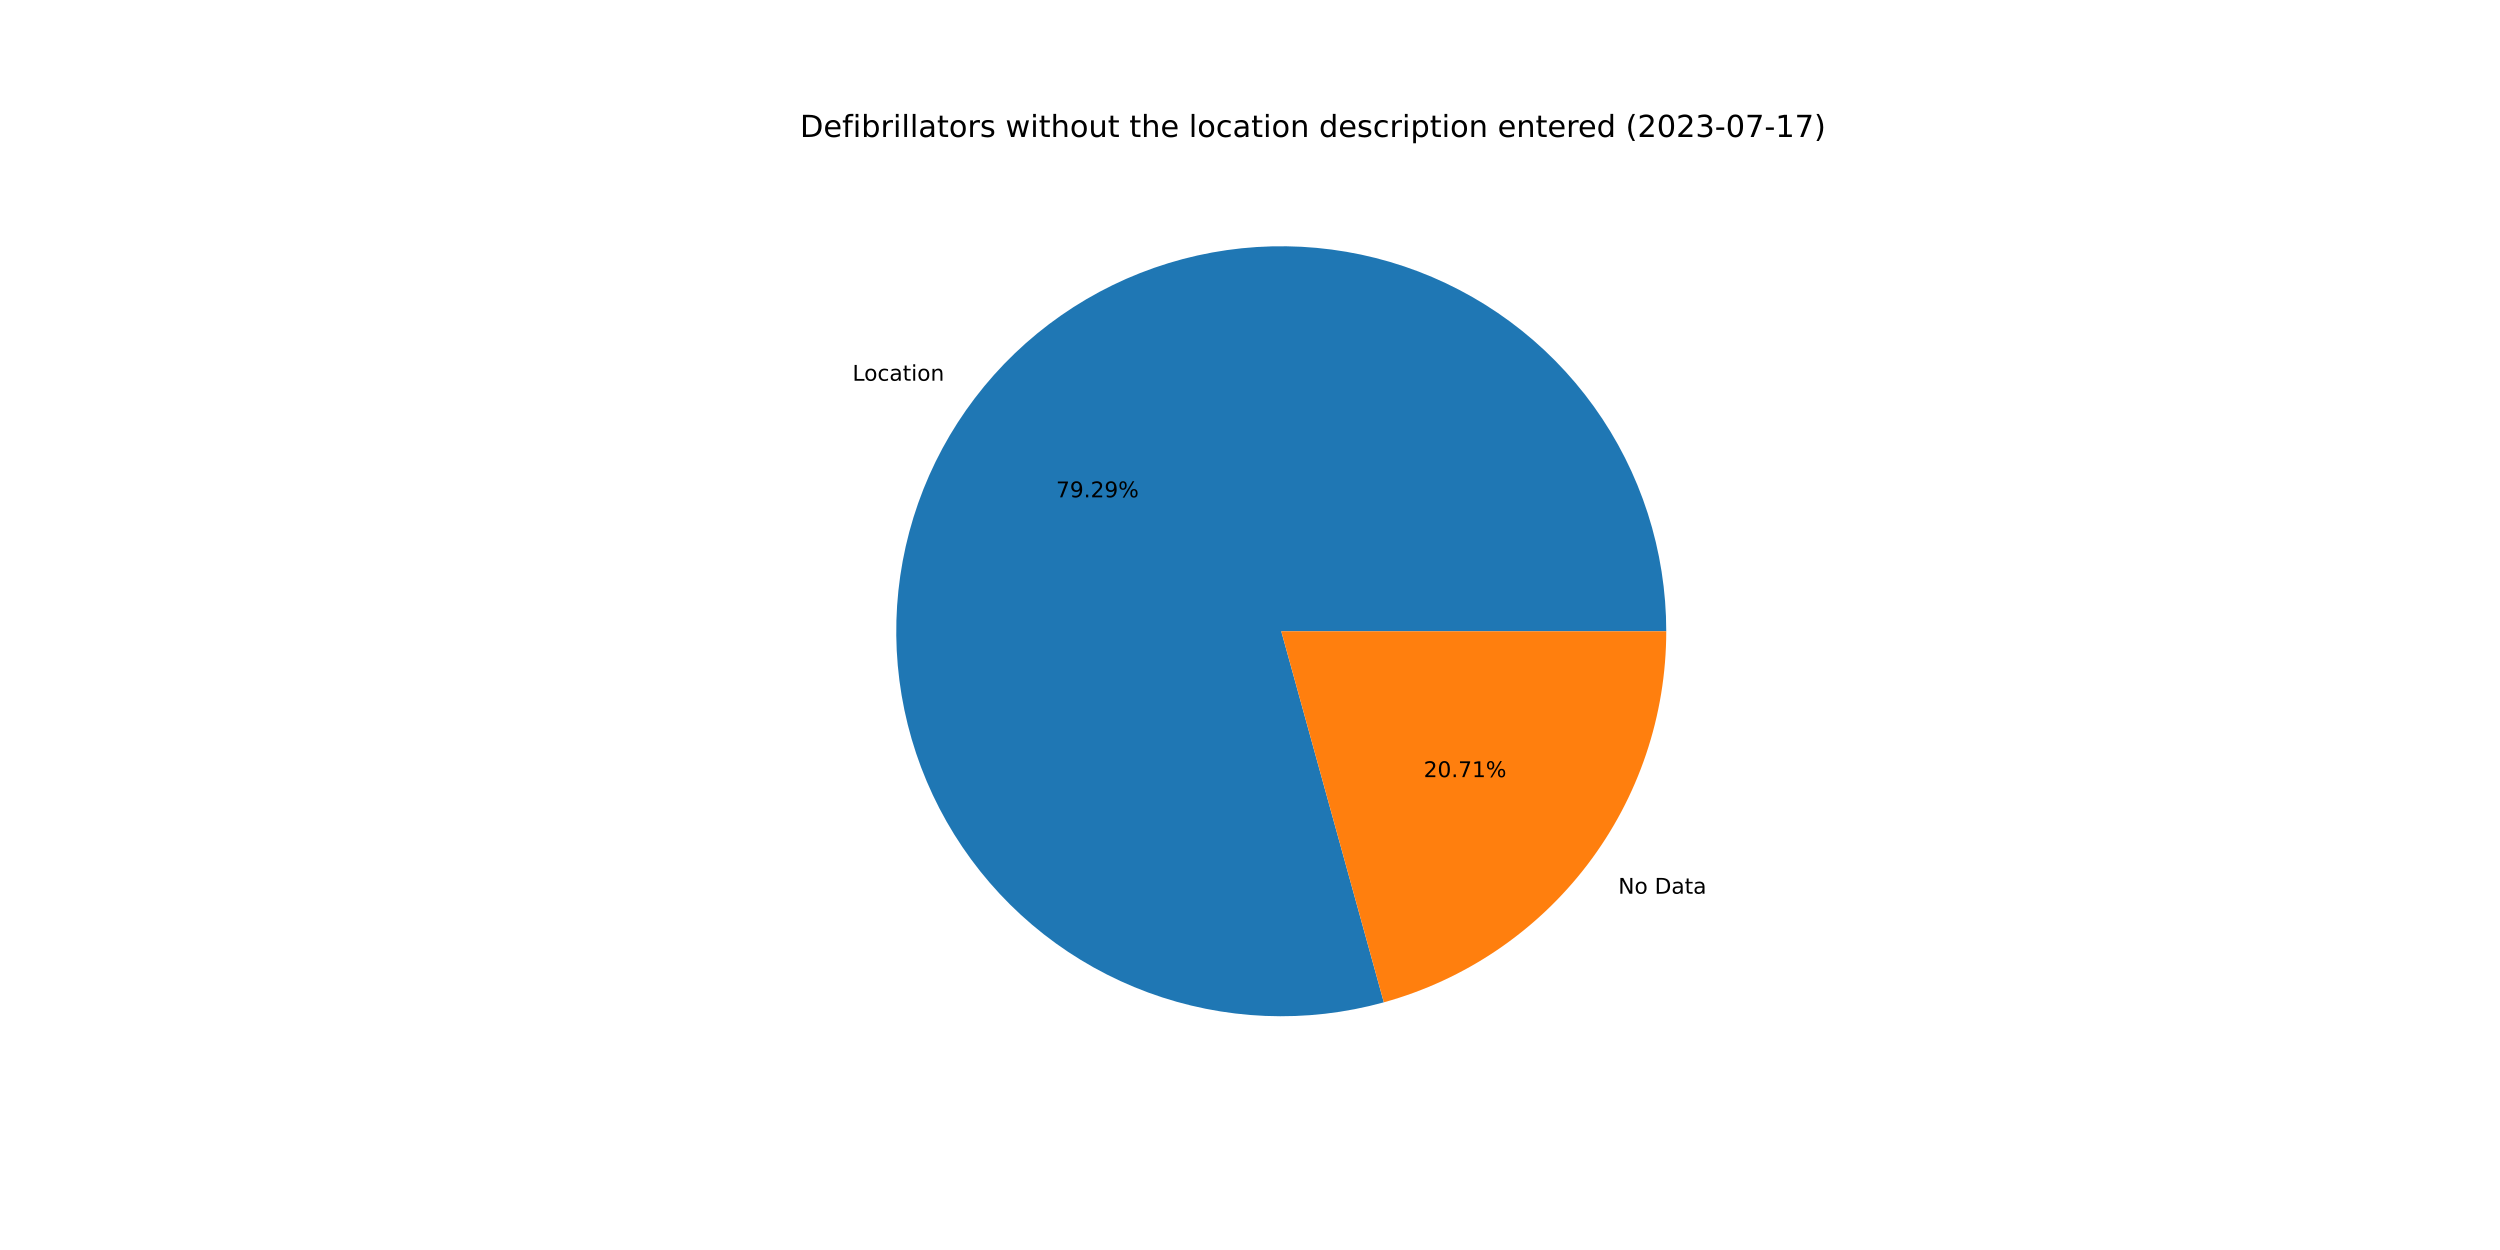
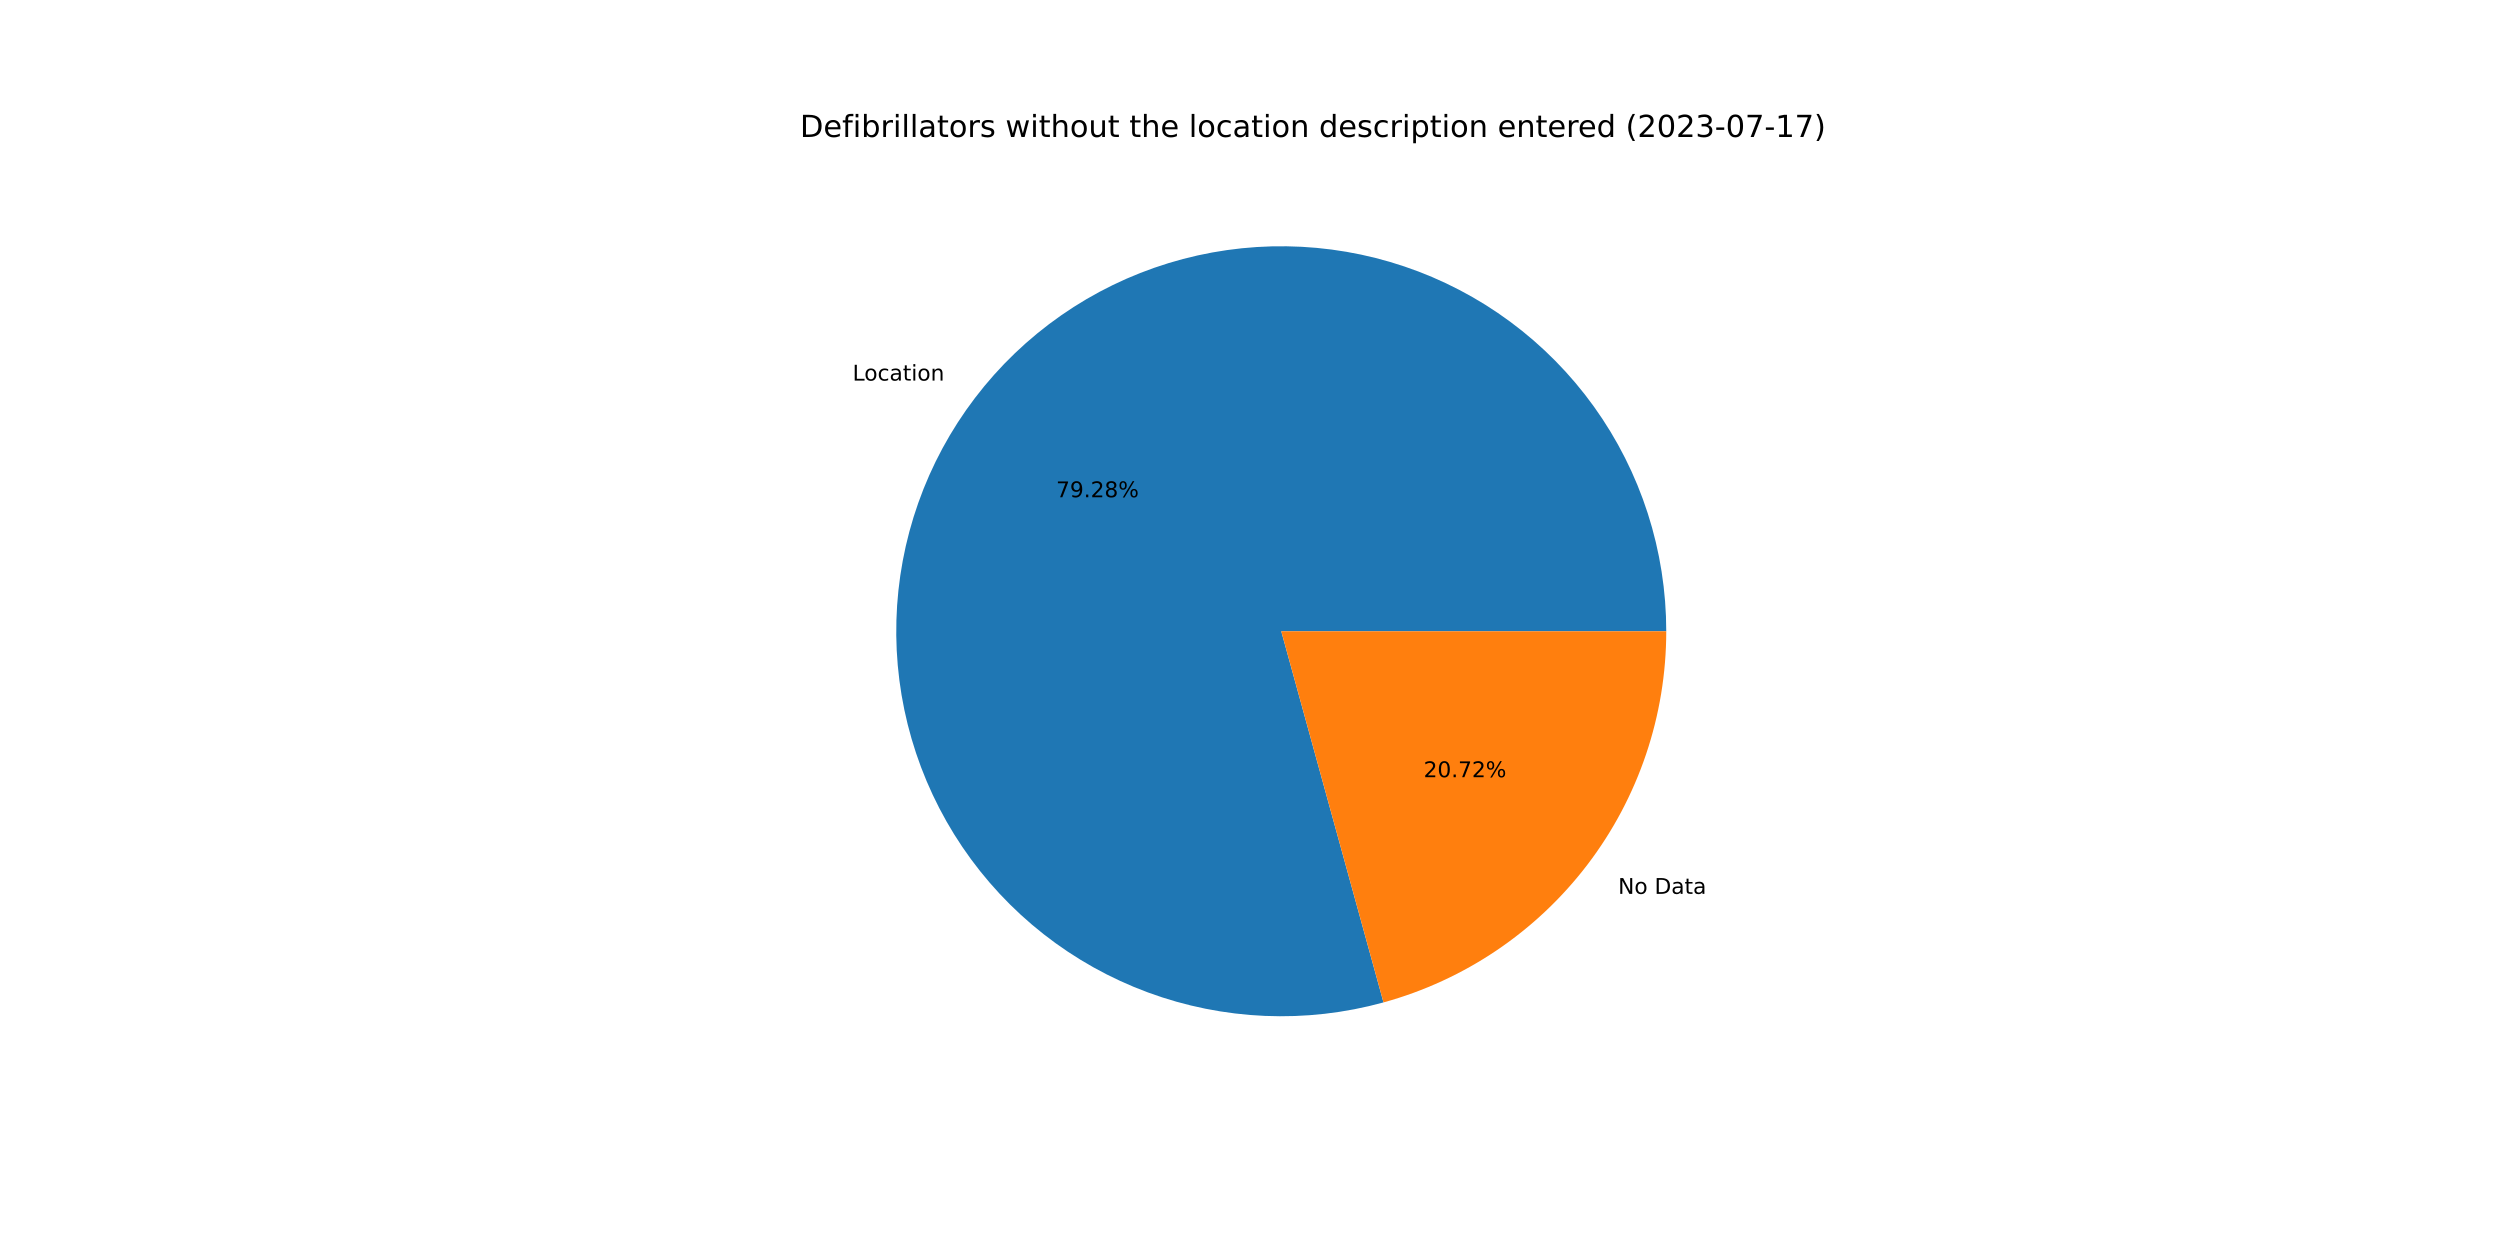
<svg xmlns="http://www.w3.org/2000/svg" xmlns:xlink="http://www.w3.org/1999/xlink" width="1152pt" height="576pt" viewBox="0 0 1152 576" version="1.1">
  <defs>
    <style type="text/css">*{stroke-linejoin: round; stroke-linecap: butt}</style>
  </defs>
  <g id="figure_1">
    <g id="patch_1">
      <path d="M 0 576  L 1152 576  L 1152 0  L 0 0  z " style="fill: #ffffff" />
    </g>
    <g id="axes_1">
      <g id="patch_2">
-         <path d="M 767.808 290.88  C 767.808 272.429 764.93 254.091 759.277 236.527  C 753.624 218.964 745.266 202.389 734.504 187.402  C 723.742 172.415 710.708 159.198 695.872 148.229  C 681.036 137.26 664.579 128.672 647.096 122.775  C 629.613 116.879 611.316 113.746 592.867 113.489  C 574.418 113.233 556.042 115.856 538.401 121.264  C 520.761 126.672 504.072 134.798 488.936 145.351  C 473.801 155.903 460.404 168.753 449.23 183.435  C 438.055 198.116 429.239 214.452 423.1 231.852  C 416.961 249.251 413.574 267.502 413.061 285.946  C 412.547 304.39 414.915 322.801 420.077 340.515  C 425.239 358.229 433.133 375.029 443.474 390.31  C 453.815 405.591 466.477 419.165 481.002 430.542  C 495.527 441.92 511.738 450.962 529.051 457.343  C 546.363 463.723 564.566 467.364 583 468.134  C 601.435 468.903 619.877 466.792 637.661 461.877  L 590.4 290.88  L 767.808 290.88  z " style="fill: #1f77b4" />
+         <path d="M 767.808 290.88  C 767.808 272.432 764.931 254.097 759.28 236.537  C 753.629 218.976 745.274 202.404 734.515 187.418  C 723.757 172.432 710.727 159.216 695.895 148.246  C 681.063 137.276 664.611 128.687 647.132 122.788  C 629.654 116.888 611.361 113.751 592.915 113.49  C 574.47 113.228 556.096 115.845 538.457 121.247  C 520.817 126.648 504.128 134.768 488.992 145.312  C 473.855 155.857 460.455 168.699 449.276 183.373  C 438.097 198.048 429.275 214.377 423.129 231.77  C 416.982 249.163 413.586 267.41 413.063 285.85  C 412.54 304.29 414.897 322.699 420.047 340.413  C 425.198 358.127 433.08 374.93 443.409 390.214  C 453.738 405.499 466.389 419.079 480.903 430.465  C 495.418 441.851 511.62 450.904 528.924 457.296  C 546.229 463.689 564.425 467.343 582.856 468.128  C 601.287 468.912 619.728 466.817 637.513 461.918  L 590.4 290.88  L 767.808 290.88  z " style="fill: #1f77b4" />
      </g>
      <g id="patch_3">
-         <path d="M 637.661 461.877  C 675.067 451.539 708.067 429.207 731.57 398.325  C 755.074 367.444 767.808 329.688 767.808 290.88  L 590.4 290.88  L 637.661 461.877  z " style="fill: #ff7f0e" />
+         <path d="M 637.513 461.918  C 674.953 451.605 707.991 429.279 731.524 398.387  C 755.057 367.495 767.808 329.714 767.808 290.88  L 590.4 290.88  L 637.513 461.918  z " style="fill: #ff7f0e" />
      </g>
      <g id="matplotlib.axis_1" />
      <g id="matplotlib.axis_2" />
      <g id="text_1">
-         <g transform="translate(392.8157 175.4494)scale(0.1 -0.1)">
+         <g transform="translate(392.8671 175.3819)scale(0.1 -0.1)">
          <defs>
            <path id="DejaVuSans-4c" d="M 628 4666  L 1259 4666  L 1259 531  L 3531 531  L 3531 0  L 628 0  L 628 4666  z " transform="scale(0.015625)" />
            <path id="DejaVuSans-6f" d="M 1959 3097  Q 1497 3097 1228 2736  Q 959 2375 959 1747  Q 959 1119 1226 758  Q 1494 397 1959 397  Q 2419 397 2687 759  Q 2956 1122 2956 1747  Q 2956 2369 2687 2733  Q 2419 3097 1959 3097  z M 1959 3584  Q 2709 3584 3137 3096  Q 3566 2609 3566 1747  Q 3566 888 3137 398  Q 2709 -91 1959 -91  Q 1206 -91 779 398  Q 353 888 353 1747  Q 353 2609 779 3096  Q 1206 3584 1959 3584  z " transform="scale(0.015625)" />
            <path id="DejaVuSans-63" d="M 3122 3366  L 3122 2828  Q 2878 2963 2633 3030  Q 2388 3097 2138 3097  Q 1578 3097 1268 2742  Q 959 2388 959 1747  Q 959 1106 1268 751  Q 1578 397 2138 397  Q 2388 397 2633 464  Q 2878 531 3122 666  L 3122 134  Q 2881 22 2623 -34  Q 2366 -91 2075 -91  Q 1284 -91 818 406  Q 353 903 353 1747  Q 353 2603 823 3093  Q 1294 3584 2113 3584  Q 2378 3584 2631 3529  Q 2884 3475 3122 3366  z " transform="scale(0.015625)" />
            <path id="DejaVuSans-61" d="M 2194 1759  Q 1497 1759 1228 1600  Q 959 1441 959 1056  Q 959 750 1161 570  Q 1363 391 1709 391  Q 2188 391 2477 730  Q 2766 1069 2766 1631  L 2766 1759  L 2194 1759  z M 3341 1997  L 3341 0  L 2766 0  L 2766 531  Q 2569 213 2275 61  Q 1981 -91 1556 -91  Q 1019 -91 701 211  Q 384 513 384 1019  Q 384 1609 779 1909  Q 1175 2209 1959 2209  L 2766 2209  L 2766 2266  Q 2766 2663 2505 2880  Q 2244 3097 1772 3097  Q 1472 3097 1187 3025  Q 903 2953 641 2809  L 641 3341  Q 956 3463 1253 3523  Q 1550 3584 1831 3584  Q 2591 3584 2966 3190  Q 3341 2797 3341 1997  z " transform="scale(0.015625)" />
            <path id="DejaVuSans-74" d="M 1172 4494  L 1172 3500  L 2356 3500  L 2356 3053  L 1172 3053  L 1172 1153  Q 1172 725 1289 603  Q 1406 481 1766 481  L 2356 481  L 2356 0  L 1766 0  Q 1100 0 847 248  Q 594 497 594 1153  L 594 3053  L 172 3053  L 172 3500  L 594 3500  L 594 4494  L 1172 4494  z " transform="scale(0.015625)" />
            <path id="DejaVuSans-69" d="M 603 3500  L 1178 3500  L 1178 0  L 603 0  L 603 3500  z M 603 4863  L 1178 4863  L 1178 4134  L 603 4134  L 603 4863  z " transform="scale(0.015625)" />
            <path id="DejaVuSans-6e" d="M 3513 2113  L 3513 0  L 2938 0  L 2938 2094  Q 2938 2591 2744 2837  Q 2550 3084 2163 3084  Q 1697 3084 1428 2787  Q 1159 2491 1159 1978  L 1159 0  L 581 0  L 581 3500  L 1159 3500  L 1159 2956  Q 1366 3272 1645 3428  Q 1925 3584 2291 3584  Q 2894 3584 3203 3211  Q 3513 2838 3513 2113  z " transform="scale(0.015625)" />
          </defs>
          <use xlink:href="#DejaVuSans-4c" />
          <use xlink:href="#DejaVuSans-6f" x="53.963" />
          <use xlink:href="#DejaVuSans-63" x="115.145" />
          <use xlink:href="#DejaVuSans-61" x="170.125" />
          <use xlink:href="#DejaVuSans-74" x="231.404" />
          <use xlink:href="#DejaVuSans-69" x="270.613" />
          <use xlink:href="#DejaVuSans-6f" x="298.396" />
          <use xlink:href="#DejaVuSans-6e" x="359.578" />
        </g>
      </g>
      <g id="text_2">
-         <g transform="translate(486.6329 229.1721)scale(0.1 -0.1)">
+         <g transform="translate(486.661 229.1353)scale(0.1 -0.1)">
          <defs>
            <path id="DejaVuSans-37" d="M 525 4666  L 3525 4666  L 3525 4397  L 1831 0  L 1172 0  L 2766 4134  L 525 4134  L 525 4666  z " transform="scale(0.015625)" />
            <path id="DejaVuSans-39" d="M 703 97  L 703 672  Q 941 559 1184 500  Q 1428 441 1663 441  Q 2288 441 2617 861  Q 2947 1281 2994 2138  Q 2813 1869 2534 1725  Q 2256 1581 1919 1581  Q 1219 1581 811 2004  Q 403 2428 403 3163  Q 403 3881 828 4315  Q 1253 4750 1959 4750  Q 2769 4750 3195 4129  Q 3622 3509 3622 2328  Q 3622 1225 3098 567  Q 2575 -91 1691 -91  Q 1453 -91 1209 -44  Q 966 3 703 97  z M 1959 2075  Q 2384 2075 2632 2365  Q 2881 2656 2881 3163  Q 2881 3666 2632 3958  Q 2384 4250 1959 4250  Q 1534 4250 1286 3958  Q 1038 3666 1038 3163  Q 1038 2656 1286 2365  Q 1534 2075 1959 2075  z " transform="scale(0.015625)" />
            <path id="DejaVuSans-2e" d="M 684 794  L 1344 794  L 1344 0  L 684 0  L 684 794  z " transform="scale(0.015625)" />
            <path id="DejaVuSans-32" d="M 1228 531  L 3431 531  L 3431 0  L 469 0  L 469 531  Q 828 903 1448 1529  Q 2069 2156 2228 2338  Q 2531 2678 2651 2914  Q 2772 3150 2772 3378  Q 2772 3750 2511 3984  Q 2250 4219 1831 4219  Q 1534 4219 1204 4116  Q 875 4013 500 3803  L 500 4441  Q 881 4594 1212 4672  Q 1544 4750 1819 4750  Q 2544 4750 2975 4387  Q 3406 4025 3406 3419  Q 3406 3131 3298 2873  Q 3191 2616 2906 2266  Q 2828 2175 2409 1742  Q 1991 1309 1228 531  z " transform="scale(0.015625)" />
+             <path id="DejaVuSans-38" d="M 2034 2216  Q 1584 2216 1326 1975  Q 1069 1734 1069 1313  Q 1069 891 1326 650  Q 1584 409 2034 409  Q 2484 409 2743 651  Q 3003 894 3003 1313  Q 3003 1734 2745 1975  Q 2488 2216 2034 2216  z M 1403 2484  Q 997 2584 770 2862  Q 544 3141 544 3541  Q 544 4100 942 4425  Q 1341 4750 2034 4750  Q 2731 4750 3128 4425  Q 3525 4100 3525 3541  Q 3525 3141 3298 2862  Q 3072 2584 2669 2484  Q 3125 2378 3379 2068  Q 3634 1759 3634 1313  Q 3634 634 3220 271  Q 2806 -91 2034 -91  Q 1263 -91 848 271  Q 434 634 434 1313  Q 434 1759 690 2068  Q 947 2378 1403 2484  z M 1172 3481  Q 1172 3119 1398 2916  Q 1625 2713 2034 2713  Q 2441 2713 2670 2916  Q 2900 3119 2900 3481  Q 2900 3844 2670 4047  Q 2441 4250 2034 4250  Q 1625 4250 1398 4047  Q 1172 3844 1172 3481  z " transform="scale(0.015625)" />
            <path id="DejaVuSans-25" d="M 4653 2053  Q 4381 2053 4226 1822  Q 4072 1591 4072 1178  Q 4072 772 4226 539  Q 4381 306 4653 306  Q 4919 306 5073 539  Q 5228 772 5228 1178  Q 5228 1588 5073 1820  Q 4919 2053 4653 2053  z M 4653 2450  Q 5147 2450 5437 2106  Q 5728 1763 5728 1178  Q 5728 594 5436 251  Q 5144 -91 4653 -91  Q 4153 -91 3862 251  Q 3572 594 3572 1178  Q 3572 1766 3864 2108  Q 4156 2450 4653 2450  z M 1428 4353  Q 1159 4353 1004 4120  Q 850 3888 850 3481  Q 850 3069 1003 2837  Q 1156 2606 1428 2606  Q 1700 2606 1854 2837  Q 2009 3069 2009 3481  Q 2009 3884 1853 4118  Q 1697 4353 1428 4353  z M 4250 4750  L 4750 4750  L 1831 -91  L 1331 -91  L 4250 4750  z M 1428 4750  Q 1922 4750 2215 4408  Q 2509 4066 2509 3481  Q 2509 2891 2217 2550  Q 1925 2209 1428 2209  Q 931 2209 642 2551  Q 353 2894 353 3481  Q 353 4063 643 4406  Q 934 4750 1428 4750  z " transform="scale(0.015625)" />
          </defs>
          <use xlink:href="#DejaVuSans-37" />
          <use xlink:href="#DejaVuSans-39" x="63.623" />
          <use xlink:href="#DejaVuSans-2e" x="127.246" />
          <use xlink:href="#DejaVuSans-32" x="159.033" />
-           <use xlink:href="#DejaVuSans-39" x="222.656" />
+           <use xlink:href="#DejaVuSans-38" x="222.656" />
          <use xlink:href="#DejaVuSans-25" x="286.279" />
        </g>
      </g>
      <g id="text_3">
-         <g transform="translate(745.6874 411.8294)scale(0.1 -0.1)">
+         <g transform="translate(745.636 411.8968)scale(0.1 -0.1)">
          <defs>
            <path id="DejaVuSans-4e" d="M 628 4666  L 1478 4666  L 3547 763  L 3547 4666  L 4159 4666  L 4159 0  L 3309 0  L 1241 3903  L 1241 0  L 628 0  L 628 4666  z " transform="scale(0.015625)" />
            <path id="DejaVuSans-20" transform="scale(0.015625)" />
            <path id="DejaVuSans-44" d="M 1259 4147  L 1259 519  L 2022 519  Q 2988 519 3436 956  Q 3884 1394 3884 2338  Q 3884 3275 3436 3711  Q 2988 4147 2022 4147  L 1259 4147  z M 628 4666  L 1925 4666  Q 3281 4666 3915 4102  Q 4550 3538 4550 2338  Q 4550 1131 3912 565  Q 3275 0 1925 0  L 628 0  L 628 4666  z " transform="scale(0.015625)" />
          </defs>
          <use xlink:href="#DejaVuSans-4e" />
          <use xlink:href="#DejaVuSans-6f" x="74.805" />
          <use xlink:href="#DejaVuSans-20" x="135.986" />
          <use xlink:href="#DejaVuSans-44" x="167.773" />
          <use xlink:href="#DejaVuSans-61" x="244.775" />
          <use xlink:href="#DejaVuSans-74" x="306.055" />
          <use xlink:href="#DejaVuSans-61" x="345.264" />
        </g>
      </g>
      <g id="text_4">
-         <g transform="translate(656.0374 358.1067)scale(0.1 -0.1)">
+         <g transform="translate(656.0094 358.1434)scale(0.1 -0.1)">
          <defs>
            <path id="DejaVuSans-30" d="M 2034 4250  Q 1547 4250 1301 3770  Q 1056 3291 1056 2328  Q 1056 1369 1301 889  Q 1547 409 2034 409  Q 2525 409 2770 889  Q 3016 1369 3016 2328  Q 3016 3291 2770 3770  Q 2525 4250 2034 4250  z M 2034 4750  Q 2819 4750 3233 4129  Q 3647 3509 3647 2328  Q 3647 1150 3233 529  Q 2819 -91 2034 -91  Q 1250 -91 836 529  Q 422 1150 422 2328  Q 422 3509 836 4129  Q 1250 4750 2034 4750  z " transform="scale(0.015625)" />
-             <path id="DejaVuSans-31" d="M 794 531  L 1825 531  L 1825 4091  L 703 3866  L 703 4441  L 1819 4666  L 2450 4666  L 2450 531  L 3481 531  L 3481 0  L 794 0  L 794 531  z " transform="scale(0.015625)" />
          </defs>
          <use xlink:href="#DejaVuSans-32" />
          <use xlink:href="#DejaVuSans-30" x="63.623" />
          <use xlink:href="#DejaVuSans-2e" x="127.246" />
          <use xlink:href="#DejaVuSans-37" x="159.033" />
-           <use xlink:href="#DejaVuSans-31" x="222.656" />
+           <use xlink:href="#DejaVuSans-32" x="222.656" />
          <use xlink:href="#DejaVuSans-25" x="286.279" />
        </g>
      </g>
      <g id="text_5">
        <g transform="translate(368.64 63.12)scale(0.14 -0.14)">
          <defs>
            <path id="DejaVuSans-65" d="M 3597 1894  L 3597 1613  L 953 1613  Q 991 1019 1311 708  Q 1631 397 2203 397  Q 2534 397 2845 478  Q 3156 559 3463 722  L 3463 178  Q 3153 47 2828 -22  Q 2503 -91 2169 -91  Q 1331 -91 842 396  Q 353 884 353 1716  Q 353 2575 817 3079  Q 1281 3584 2069 3584  Q 2775 3584 3186 3129  Q 3597 2675 3597 1894  z M 3022 2063  Q 3016 2534 2758 2815  Q 2500 3097 2075 3097  Q 1594 3097 1305 2825  Q 1016 2553 972 2059  L 3022 2063  z " transform="scale(0.015625)" />
            <path id="DejaVuSans-66" d="M 2375 4863  L 2375 4384  L 1825 4384  Q 1516 4384 1395 4259  Q 1275 4134 1275 3809  L 1275 3500  L 2222 3500  L 2222 3053  L 1275 3053  L 1275 0  L 697 0  L 697 3053  L 147 3053  L 147 3500  L 697 3500  L 697 3744  Q 697 4328 969 4595  Q 1241 4863 1831 4863  L 2375 4863  z " transform="scale(0.015625)" />
            <path id="DejaVuSans-62" d="M 3116 1747  Q 3116 2381 2855 2742  Q 2594 3103 2138 3103  Q 1681 3103 1420 2742  Q 1159 2381 1159 1747  Q 1159 1113 1420 752  Q 1681 391 2138 391  Q 2594 391 2855 752  Q 3116 1113 3116 1747  z M 1159 2969  Q 1341 3281 1617 3432  Q 1894 3584 2278 3584  Q 2916 3584 3314 3078  Q 3713 2572 3713 1747  Q 3713 922 3314 415  Q 2916 -91 2278 -91  Q 1894 -91 1617 61  Q 1341 213 1159 525  L 1159 0  L 581 0  L 581 4863  L 1159 4863  L 1159 2969  z " transform="scale(0.015625)" />
            <path id="DejaVuSans-72" d="M 2631 2963  Q 2534 3019 2420 3045  Q 2306 3072 2169 3072  Q 1681 3072 1420 2755  Q 1159 2438 1159 1844  L 1159 0  L 581 0  L 581 3500  L 1159 3500  L 1159 2956  Q 1341 3275 1631 3429  Q 1922 3584 2338 3584  Q 2397 3584 2469 3576  Q 2541 3569 2628 3553  L 2631 2963  z " transform="scale(0.015625)" />
            <path id="DejaVuSans-6c" d="M 603 4863  L 1178 4863  L 1178 0  L 603 0  L 603 4863  z " transform="scale(0.015625)" />
            <path id="DejaVuSans-73" d="M 2834 3397  L 2834 2853  Q 2591 2978 2328 3040  Q 2066 3103 1784 3103  Q 1356 3103 1142 2972  Q 928 2841 928 2578  Q 928 2378 1081 2264  Q 1234 2150 1697 2047  L 1894 2003  Q 2506 1872 2764 1633  Q 3022 1394 3022 966  Q 3022 478 2636 193  Q 2250 -91 1575 -91  Q 1294 -91 989 -36  Q 684 19 347 128  L 347 722  Q 666 556 975 473  Q 1284 391 1588 391  Q 1994 391 2212 530  Q 2431 669 2431 922  Q 2431 1156 2273 1281  Q 2116 1406 1581 1522  L 1381 1569  Q 847 1681 609 1914  Q 372 2147 372 2553  Q 372 3047 722 3315  Q 1072 3584 1716 3584  Q 2034 3584 2315 3537  Q 2597 3491 2834 3397  z " transform="scale(0.015625)" />
            <path id="DejaVuSans-77" d="M 269 3500  L 844 3500  L 1563 769  L 2278 3500  L 2956 3500  L 3675 769  L 4391 3500  L 4966 3500  L 4050 0  L 3372 0  L 2619 2869  L 1863 0  L 1184 0  L 269 3500  z " transform="scale(0.015625)" />
            <path id="DejaVuSans-68" d="M 3513 2113  L 3513 0  L 2938 0  L 2938 2094  Q 2938 2591 2744 2837  Q 2550 3084 2163 3084  Q 1697 3084 1428 2787  Q 1159 2491 1159 1978  L 1159 0  L 581 0  L 581 4863  L 1159 4863  L 1159 2956  Q 1366 3272 1645 3428  Q 1925 3584 2291 3584  Q 2894 3584 3203 3211  Q 3513 2838 3513 2113  z " transform="scale(0.015625)" />
            <path id="DejaVuSans-75" d="M 544 1381  L 544 3500  L 1119 3500  L 1119 1403  Q 1119 906 1312 657  Q 1506 409 1894 409  Q 2359 409 2629 706  Q 2900 1003 2900 1516  L 2900 3500  L 3475 3500  L 3475 0  L 2900 0  L 2900 538  Q 2691 219 2414 64  Q 2138 -91 1772 -91  Q 1169 -91 856 284  Q 544 659 544 1381  z M 1991 3584  L 1991 3584  z " transform="scale(0.015625)" />
            <path id="DejaVuSans-64" d="M 2906 2969  L 2906 4863  L 3481 4863  L 3481 0  L 2906 0  L 2906 525  Q 2725 213 2448 61  Q 2172 -91 1784 -91  Q 1150 -91 751 415  Q 353 922 353 1747  Q 353 2572 751 3078  Q 1150 3584 1784 3584  Q 2172 3584 2448 3432  Q 2725 3281 2906 2969  z M 947 1747  Q 947 1113 1208 752  Q 1469 391 1925 391  Q 2381 391 2643 752  Q 2906 1113 2906 1747  Q 2906 2381 2643 2742  Q 2381 3103 1925 3103  Q 1469 3103 1208 2742  Q 947 2381 947 1747  z " transform="scale(0.015625)" />
            <path id="DejaVuSans-70" d="M 1159 525  L 1159 -1331  L 581 -1331  L 581 3500  L 1159 3500  L 1159 2969  Q 1341 3281 1617 3432  Q 1894 3584 2278 3584  Q 2916 3584 3314 3078  Q 3713 2572 3713 1747  Q 3713 922 3314 415  Q 2916 -91 2278 -91  Q 1894 -91 1617 61  Q 1341 213 1159 525  z M 3116 1747  Q 3116 2381 2855 2742  Q 2594 3103 2138 3103  Q 1681 3103 1420 2742  Q 1159 2381 1159 1747  Q 1159 1113 1420 752  Q 1681 391 2138 391  Q 2594 391 2855 752  Q 3116 1113 3116 1747  z " transform="scale(0.015625)" />
            <path id="DejaVuSans-28" d="M 1984 4856  Q 1566 4138 1362 3434  Q 1159 2731 1159 2009  Q 1159 1288 1364 580  Q 1569 -128 1984 -844  L 1484 -844  Q 1016 -109 783 600  Q 550 1309 550 2009  Q 550 2706 781 3412  Q 1013 4119 1484 4856  L 1984 4856  z " transform="scale(0.015625)" />
            <path id="DejaVuSans-33" d="M 2597 2516  Q 3050 2419 3304 2112  Q 3559 1806 3559 1356  Q 3559 666 3084 287  Q 2609 -91 1734 -91  Q 1441 -91 1130 -33  Q 819 25 488 141  L 488 750  Q 750 597 1062 519  Q 1375 441 1716 441  Q 2309 441 2620 675  Q 2931 909 2931 1356  Q 2931 1769 2642 2001  Q 2353 2234 1838 2234  L 1294 2234  L 1294 2753  L 1863 2753  Q 2328 2753 2575 2939  Q 2822 3125 2822 3475  Q 2822 3834 2567 4026  Q 2313 4219 1838 4219  Q 1578 4219 1281 4162  Q 984 4106 628 3988  L 628 4550  Q 988 4650 1302 4700  Q 1616 4750 1894 4750  Q 2613 4750 3031 4423  Q 3450 4097 3450 3541  Q 3450 3153 3228 2886  Q 3006 2619 2597 2516  z " transform="scale(0.015625)" />
            <path id="DejaVuSans-2d" d="M 313 2009  L 1997 2009  L 1997 1497  L 313 1497  L 313 2009  z " transform="scale(0.015625)" />
+             <path id="DejaVuSans-31" d="M 794 531  L 1825 531  L 1825 4091  L 703 3866  L 703 4441  L 1819 4666  L 2450 4666  L 2450 531  L 3481 531  L 3481 0  L 794 0  L 794 531  z " transform="scale(0.015625)" />
            <path id="DejaVuSans-29" d="M 513 4856  L 1013 4856  Q 1481 4119 1714 3412  Q 1947 2706 1947 2009  Q 1947 1309 1714 600  Q 1481 -109 1013 -844  L 513 -844  Q 928 -128 1133 580  Q 1338 1288 1338 2009  Q 1338 2731 1133 3434  Q 928 4138 513 4856  z " transform="scale(0.015625)" />
          </defs>
          <use xlink:href="#DejaVuSans-44" />
          <use xlink:href="#DejaVuSans-65" x="77.002" />
          <use xlink:href="#DejaVuSans-66" x="138.525" />
          <use xlink:href="#DejaVuSans-69" x="173.73" />
          <use xlink:href="#DejaVuSans-62" x="201.514" />
          <use xlink:href="#DejaVuSans-72" x="264.99" />
          <use xlink:href="#DejaVuSans-69" x="306.104" />
          <use xlink:href="#DejaVuSans-6c" x="333.887" />
          <use xlink:href="#DejaVuSans-6c" x="361.67" />
          <use xlink:href="#DejaVuSans-61" x="389.453" />
          <use xlink:href="#DejaVuSans-74" x="450.732" />
          <use xlink:href="#DejaVuSans-6f" x="489.941" />
          <use xlink:href="#DejaVuSans-72" x="551.123" />
          <use xlink:href="#DejaVuSans-73" x="592.236" />
          <use xlink:href="#DejaVuSans-20" x="644.336" />
          <use xlink:href="#DejaVuSans-77" x="676.123" />
          <use xlink:href="#DejaVuSans-69" x="757.91" />
          <use xlink:href="#DejaVuSans-74" x="785.693" />
          <use xlink:href="#DejaVuSans-68" x="824.902" />
          <use xlink:href="#DejaVuSans-6f" x="888.281" />
          <use xlink:href="#DejaVuSans-75" x="949.463" />
          <use xlink:href="#DejaVuSans-74" x="1012.842" />
          <use xlink:href="#DejaVuSans-20" x="1052.051" />
          <use xlink:href="#DejaVuSans-74" x="1083.838" />
          <use xlink:href="#DejaVuSans-68" x="1123.047" />
          <use xlink:href="#DejaVuSans-65" x="1186.426" />
          <use xlink:href="#DejaVuSans-20" x="1247.949" />
          <use xlink:href="#DejaVuSans-6c" x="1279.736" />
          <use xlink:href="#DejaVuSans-6f" x="1307.52" />
          <use xlink:href="#DejaVuSans-63" x="1368.701" />
          <use xlink:href="#DejaVuSans-61" x="1423.682" />
          <use xlink:href="#DejaVuSans-74" x="1484.961" />
          <use xlink:href="#DejaVuSans-69" x="1524.17" />
          <use xlink:href="#DejaVuSans-6f" x="1551.953" />
          <use xlink:href="#DejaVuSans-6e" x="1613.135" />
          <use xlink:href="#DejaVuSans-20" x="1676.514" />
          <use xlink:href="#DejaVuSans-64" x="1708.301" />
          <use xlink:href="#DejaVuSans-65" x="1771.777" />
          <use xlink:href="#DejaVuSans-73" x="1833.301" />
          <use xlink:href="#DejaVuSans-63" x="1885.4" />
          <use xlink:href="#DejaVuSans-72" x="1940.381" />
          <use xlink:href="#DejaVuSans-69" x="1981.494" />
          <use xlink:href="#DejaVuSans-70" x="2009.277" />
          <use xlink:href="#DejaVuSans-74" x="2072.754" />
          <use xlink:href="#DejaVuSans-69" x="2111.963" />
          <use xlink:href="#DejaVuSans-6f" x="2139.746" />
          <use xlink:href="#DejaVuSans-6e" x="2200.928" />
          <use xlink:href="#DejaVuSans-20" x="2264.307" />
          <use xlink:href="#DejaVuSans-65" x="2296.094" />
          <use xlink:href="#DejaVuSans-6e" x="2357.617" />
          <use xlink:href="#DejaVuSans-74" x="2420.996" />
          <use xlink:href="#DejaVuSans-65" x="2460.205" />
          <use xlink:href="#DejaVuSans-72" x="2521.729" />
          <use xlink:href="#DejaVuSans-65" x="2560.592" />
          <use xlink:href="#DejaVuSans-64" x="2622.115" />
          <use xlink:href="#DejaVuSans-20" x="2685.592" />
          <use xlink:href="#DejaVuSans-28" x="2717.379" />
          <use xlink:href="#DejaVuSans-32" x="2756.393" />
          <use xlink:href="#DejaVuSans-30" x="2820.016" />
          <use xlink:href="#DejaVuSans-32" x="2883.639" />
          <use xlink:href="#DejaVuSans-33" x="2947.262" />
          <use xlink:href="#DejaVuSans-2d" x="3010.885" />
          <use xlink:href="#DejaVuSans-30" x="3046.969" />
          <use xlink:href="#DejaVuSans-37" x="3110.592" />
          <use xlink:href="#DejaVuSans-2d" x="3174.215" />
          <use xlink:href="#DejaVuSans-31" x="3210.299" />
          <use xlink:href="#DejaVuSans-37" x="3273.922" />
          <use xlink:href="#DejaVuSans-29" x="3337.545" />
        </g>
      </g>
    </g>
  </g>
</svg>
